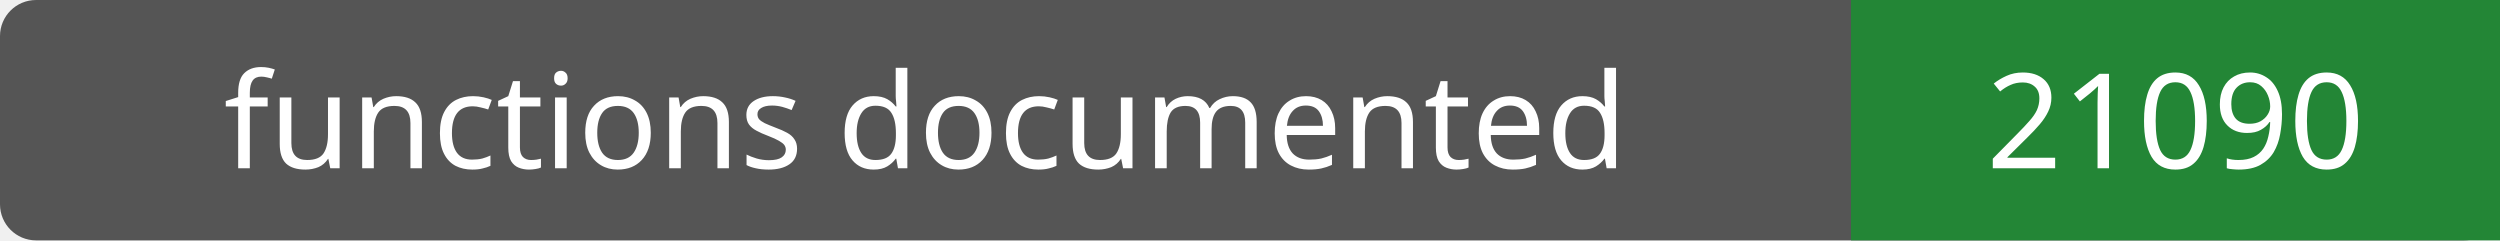
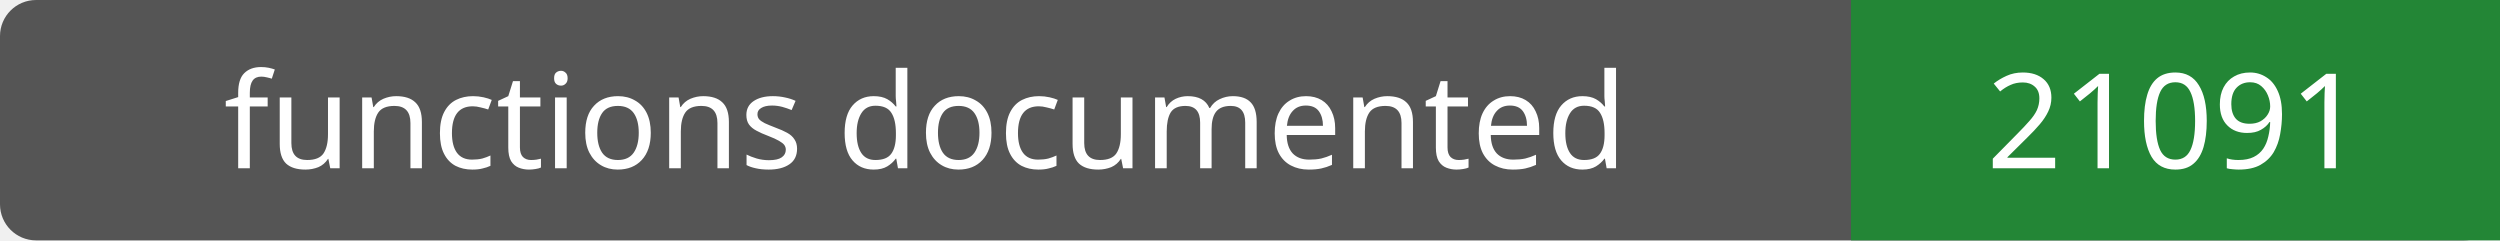
- <svg xmlns="http://www.w3.org/2000/svg" width="208" height="20" role="img" aria-label="functions documented: 21090">
+ <svg xmlns="http://www.w3.org/2000/svg" width="208" height="20" role="img" aria-label="functions documented: 21091">
  <rect width="208" height="20" rx="3" fill="#555" />
  <path fill="#238636" d="M154 0h54v20H154z" />
  <g fill="#fff" text-anchor="middle" font-family="Verdana,sans-serif" font-size="11">
    <text x="77.0" y="14">functions documented</text>
-     <text x="181.0" y="14">21090</text>
+     <text x="181.0" y="14">21091</text>
  </g>
</svg>
